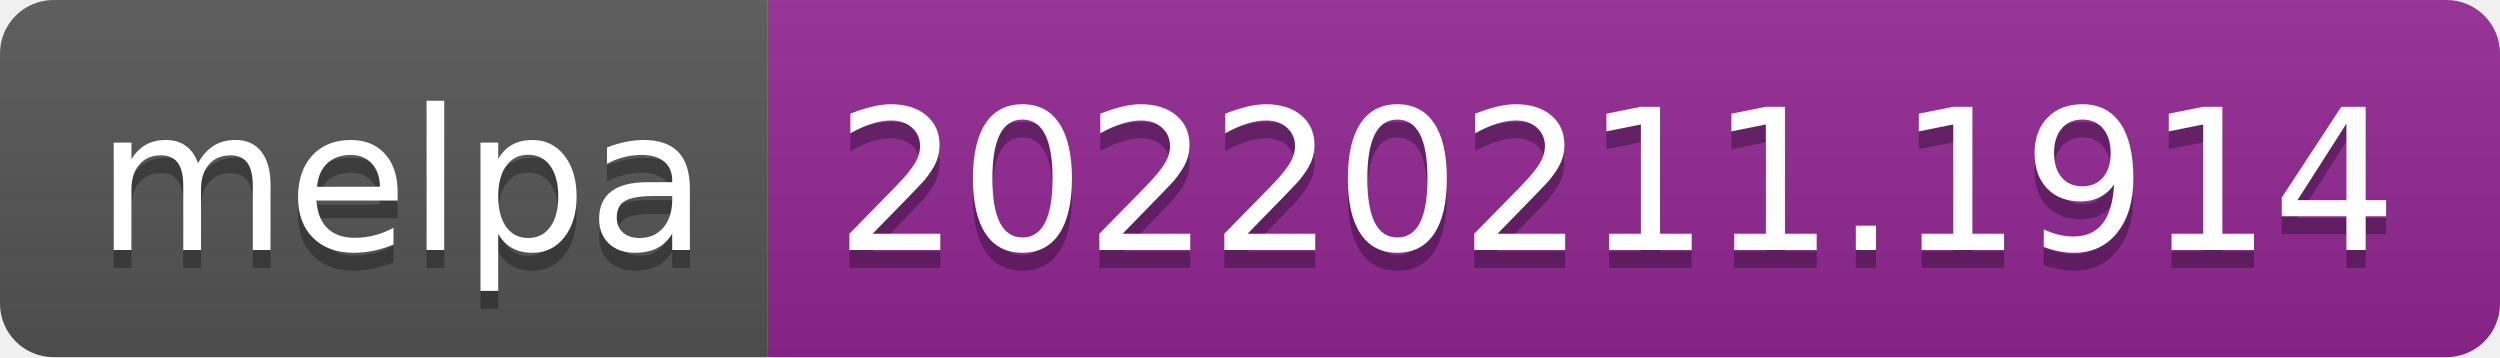
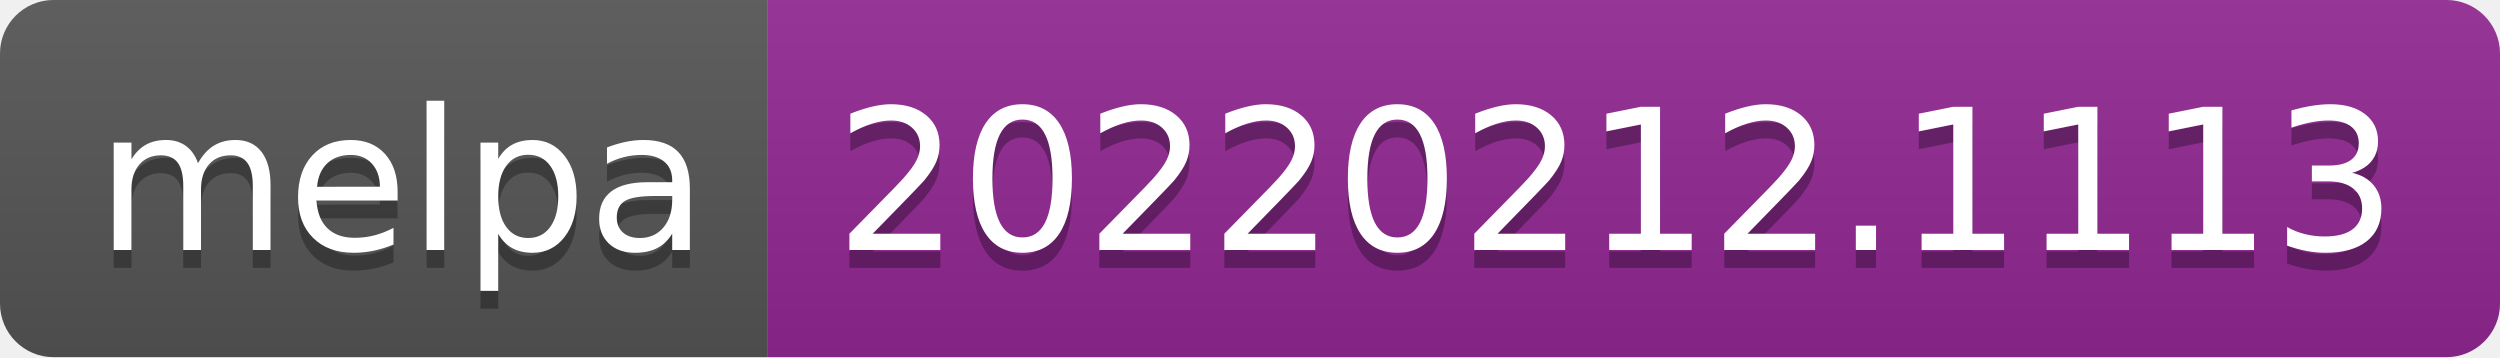
- <svg xmlns="http://www.w3.org/2000/svg" width="140" height="20" role="img" aria-label="melpa: 20220211.1914">
+ <svg xmlns="http://www.w3.org/2000/svg" width="140" height="20" role="img" aria-label="melpa: 20220212.1113">
  <linearGradient id="s" x2="0" y2="100%">
    <stop offset="0" stop-color="#bbb" stop-opacity=".1" />
    <stop offset="1" stop-opacity=".1" />
  </linearGradient>
  <clipPath id="r">
    <rect width="140" height="20" rx="3" fill="#fff" />
  </clipPath>
  <g clip-path="url(#r)">
    <rect width="43" height="20" fill="#555" />
    <rect x="43" width="97" height="20" fill="#922793" />
    <rect width="140" height="20" fill="url(#s)" />
  </g>
  <g fill="#fff" text-anchor="middle" font-family="Verdana,Geneva,DejaVu Sans,sans-serif" text-rendering="geometricPrecision" font-size="110">
    <text aria-hidden="true" x="225" y="150" fill="#010101" fill-opacity=".3" transform="scale(.1)" textLength="330">melpa</text>
    <text x="225" y="140" transform="scale(.1)" fill="#fff" textLength="330">melpa</text>
-     <text aria-hidden="true" x="905" y="150" fill="#010101" fill-opacity=".3" transform="scale(.1)" textLength="870">20220211.1914</text>
-     <text x="905" y="140" transform="scale(.1)" fill="#fff" textLength="870">20220211.1914</text>
+     <text aria-hidden="true" x="905" y="150" fill="#010101" fill-opacity=".3" transform="scale(.1)" textLength="870">20220212.1113</text>
+     <text x="905" y="140" transform="scale(.1)" fill="#fff" textLength="870">20220212.1113</text>
  </g>
</svg>
